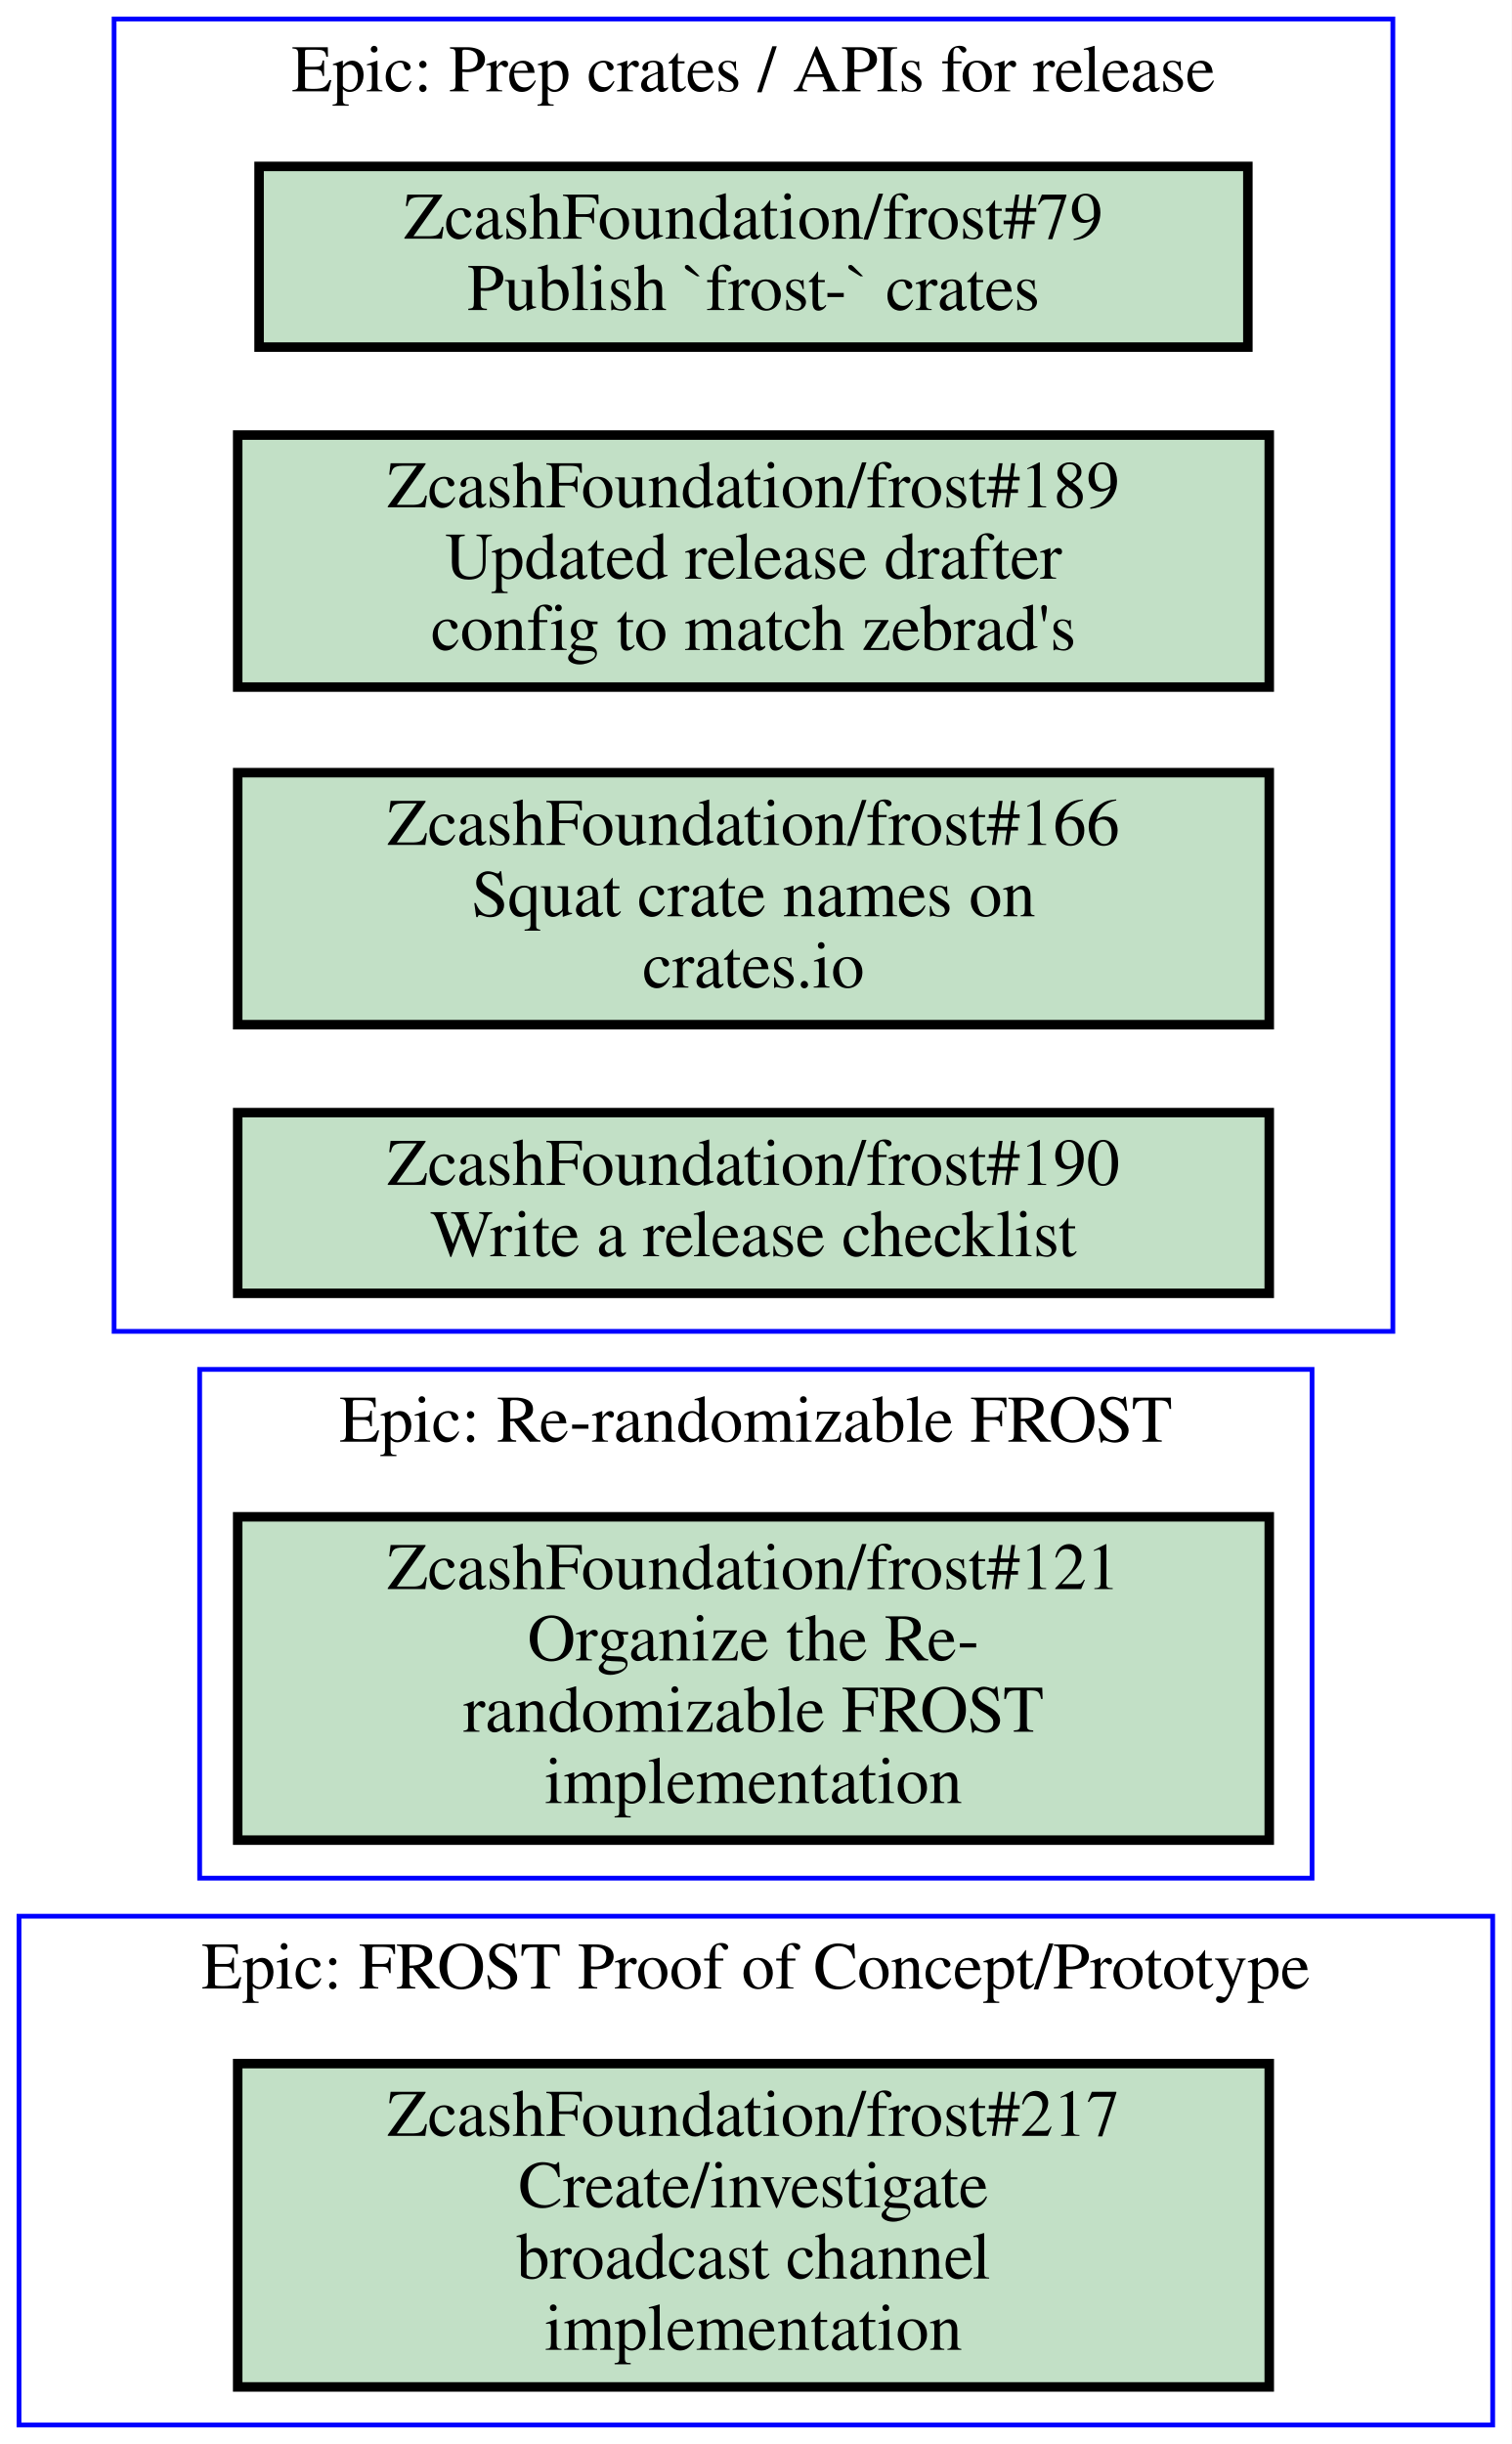
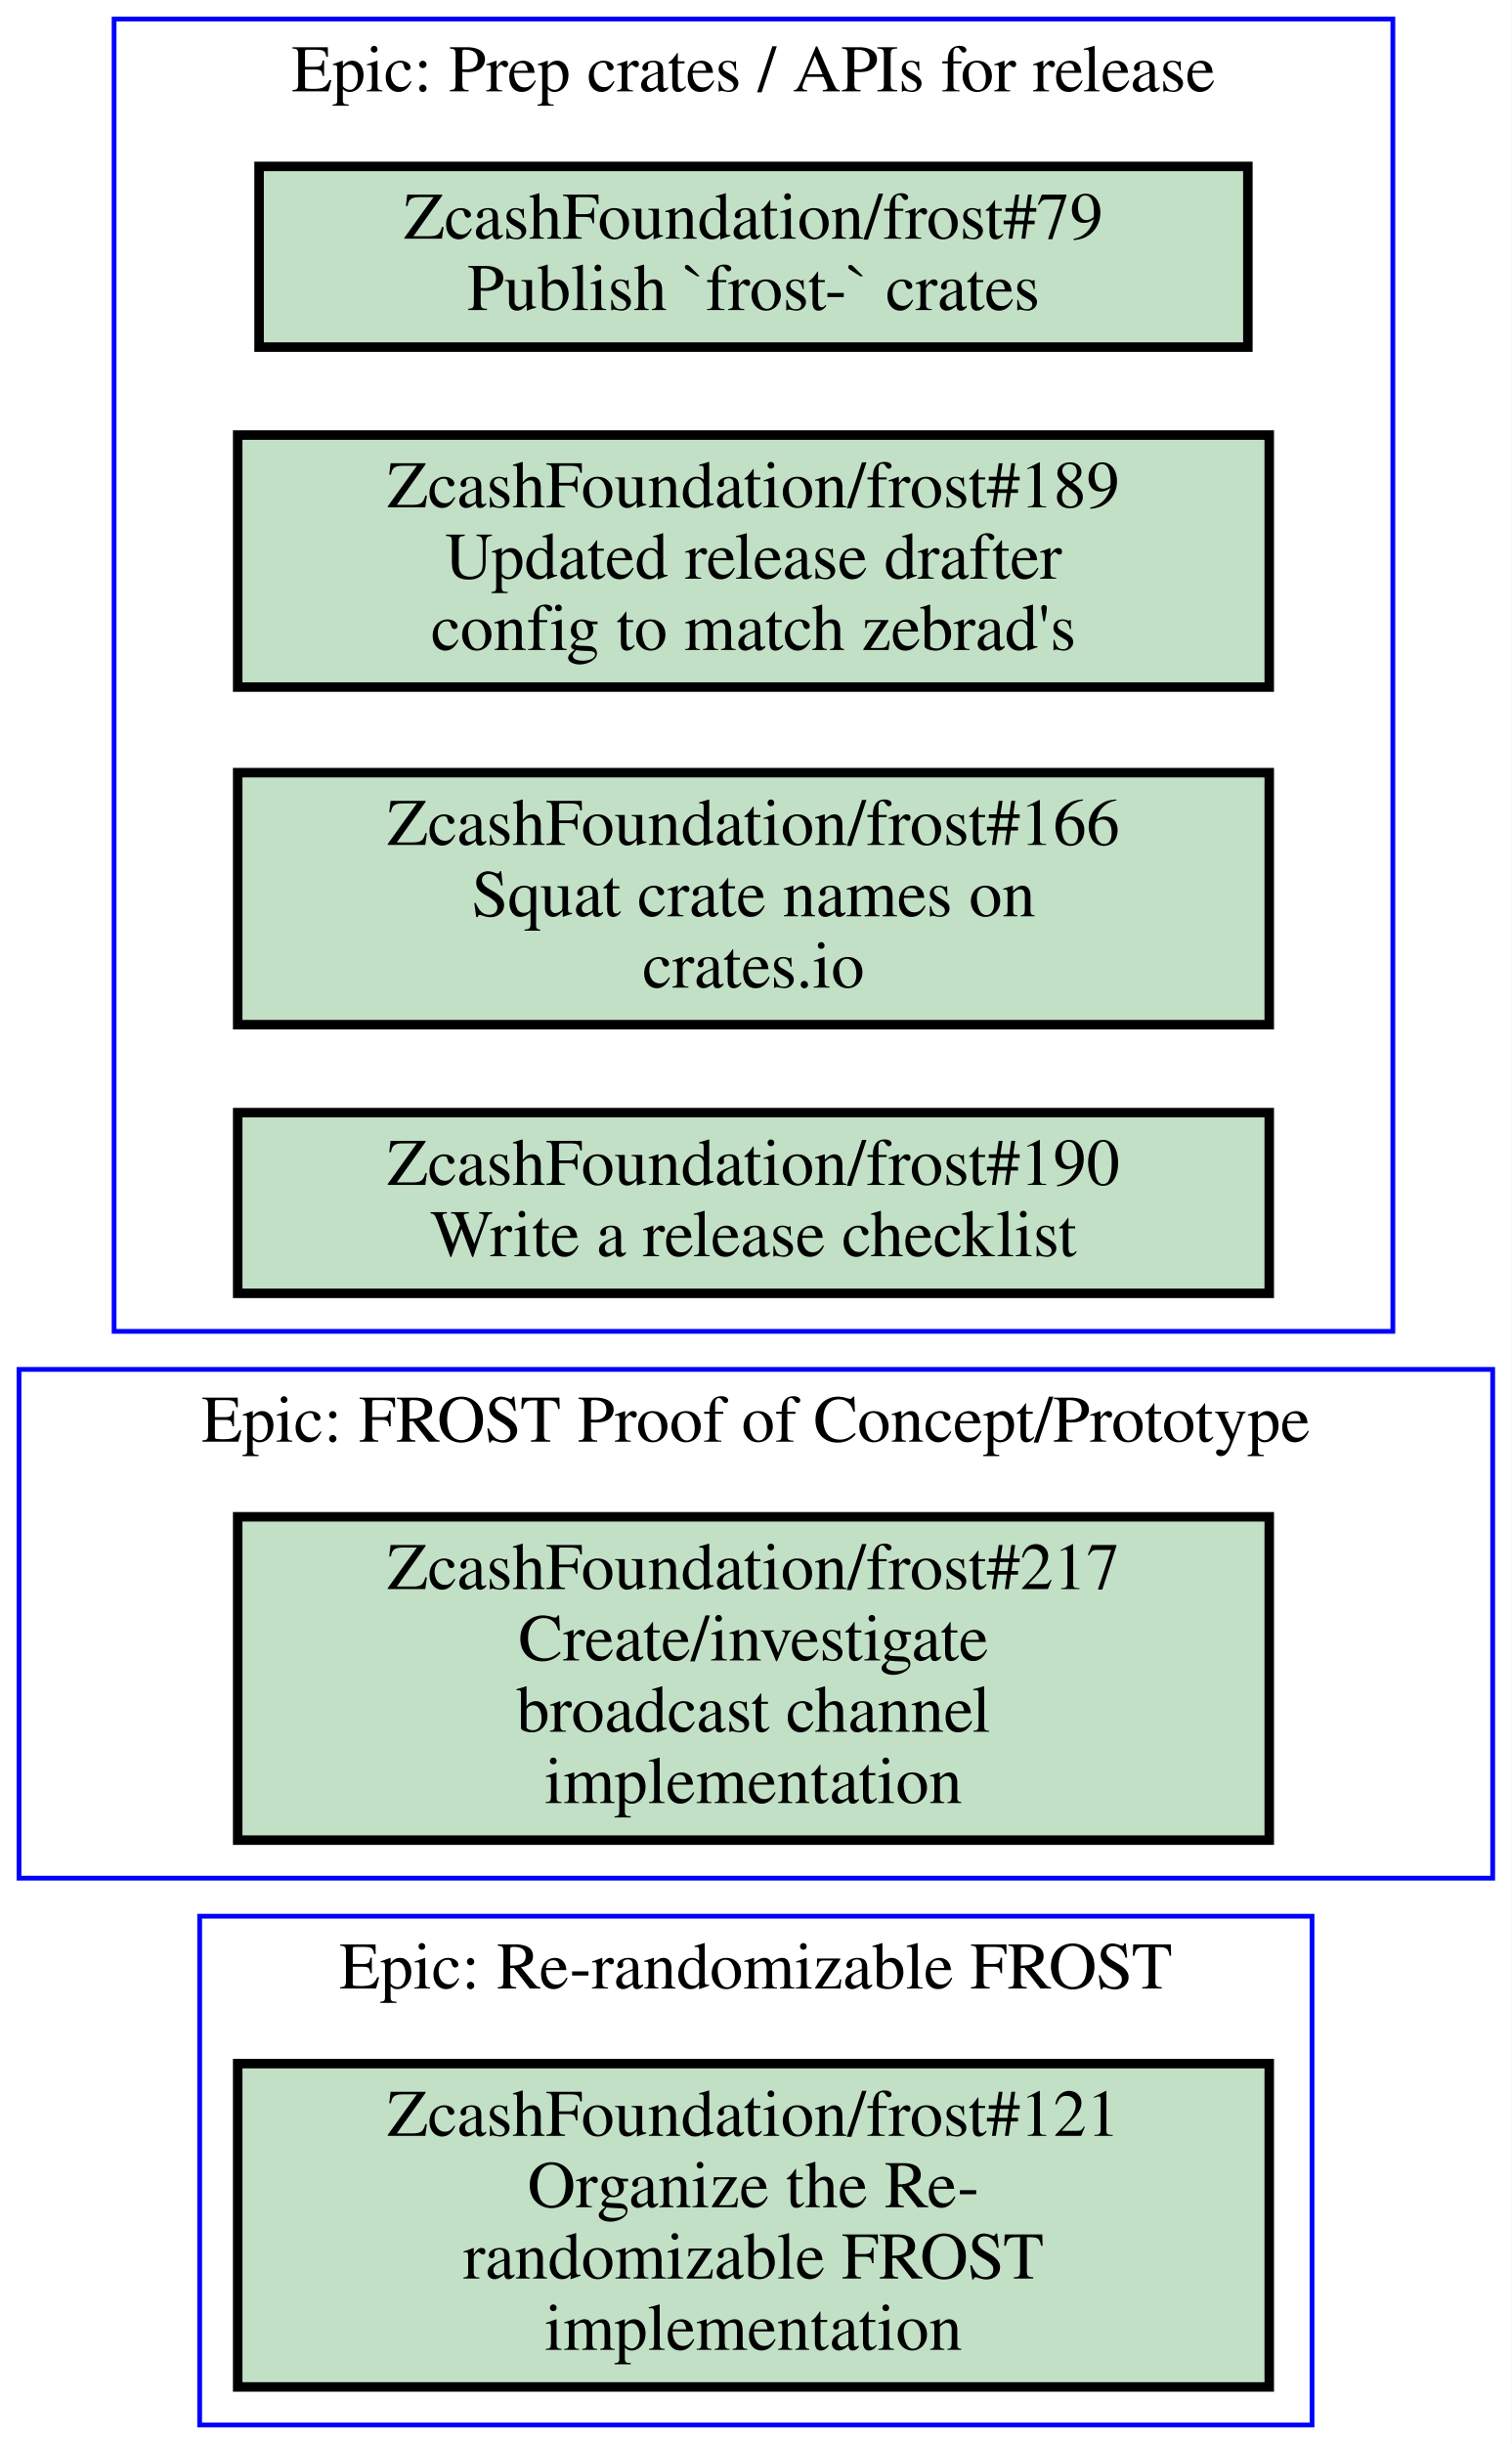
<svg xmlns="http://www.w3.org/2000/svg" xmlns:xlink="http://www.w3.org/1999/xlink" width="318pt" height="514pt" viewBox="0.00 0.00 318.00 514.00">
  <g id="graph0" class="graph" transform="scale(1 1) rotate(0) translate(4 510)">
    <polygon fill="#ffffff" stroke="transparent" points="-4,4 -4,-510 314,-510 314,4 -4,4" />
    <g id="clust1" class="cluster">
-       <polygon fill="none" stroke="#0000ff" points="38,-115 38,-222 272,-222 272,-115 38,-115" />
-       <text text-anchor="middle" x="155" y="-206.8" font-family="Times,serif" font-size="14.00" fill="#000000">Epic: Re-randomizable FROST</text>
+       <polygon fill="none" stroke="#0000ff" points="38,0 38,-107 272,-107 272,0 38,0" />
+       <text text-anchor="middle" x="155" y="-91.8" font-family="Times,serif" font-size="14.00" fill="#000000">Epic: Re-randomizable FROST</text>
    </g>
    <g id="clust2" class="cluster">
+       <polygon fill="none" stroke="#0000ff" points="0,-115 0,-222 310,-222 310,-115 0,-115" />
+       <text text-anchor="middle" x="155" y="-206.8" font-family="Times,serif" font-size="14.00" fill="#000000">Epic: FROST Proof of Concept/Prototype</text>
+     </g>
+     <g id="clust3" class="cluster">
      <polygon fill="none" stroke="#0000ff" points="20,-230 20,-506 289,-506 289,-230 20,-230" />
      <text text-anchor="middle" x="154.5" y="-490.8" font-family="Times,serif" font-size="14.00" fill="#000000">Epic: Prep crates / APIs for release</text>
-     </g>
-     <g id="clust3" class="cluster">
-       <polygon fill="none" stroke="#0000ff" points="0,0 0,-107 310,-107 310,0 0,0" />
-       <text text-anchor="middle" x="155" y="-91.8" font-family="Times,serif" font-size="14.00" fill="#000000">Epic: FROST Proof of Concept/Prototype</text>
    </g>
    <g id="node1" class="node open">
      <g id="a_node1">
        <a xlink:href="https://github.com/ZcashFoundation/frost/issues/121" xlink:title="ZcashFoundation/frost#121&#10;Organize the Re-&#10;randomizable FROST&#10;implementation" target="_blank">
-           <polygon fill="#c2e0c6" stroke="#000000" stroke-width="2" points="263,-191 46,-191 46,-123 263,-123 263,-191" />
-           <text text-anchor="middle" x="154.5" y="-175.8" font-family="Times,serif" font-size="14.00" fill="#000000">ZcashFoundation/frost#121</text>
-           <text text-anchor="middle" x="154.5" y="-160.8" font-family="Times,serif" font-size="14.00" fill="#000000">Organize the Re-</text>
-           <text text-anchor="middle" x="154.5" y="-145.8" font-family="Times,serif" font-size="14.00" fill="#000000">randomizable FROST</text>
-           <text text-anchor="middle" x="154.5" y="-130.8" font-family="Times,serif" font-size="14.00" fill="#000000">implementation</text>
+           <polygon fill="#c2e0c6" stroke="#000000" stroke-width="2" points="263,-76 46,-76 46,-8 263,-8 263,-76" />
+           <text text-anchor="middle" x="154.5" y="-60.8" font-family="Times,serif" font-size="14.00" fill="#000000">ZcashFoundation/frost#121</text>
+           <text text-anchor="middle" x="154.5" y="-45.8" font-family="Times,serif" font-size="14.00" fill="#000000">Organize the Re-</text>
+           <text text-anchor="middle" x="154.5" y="-30.8" font-family="Times,serif" font-size="14.00" fill="#000000">randomizable FROST</text>
+           <text text-anchor="middle" x="154.5" y="-15.8" font-family="Times,serif" font-size="14.00" fill="#000000">implementation</text>
        </a>
      </g>
    </g>
    <g id="node2" class="node open">
      <g id="a_node2">
+         <a xlink:href="https://github.com/ZcashFoundation/frost/issues/217" xlink:title="ZcashFoundation/frost#217&#10;Create/investigate&#10;broadcast channel&#10;implementation" target="_blank">
+           <polygon fill="#c2e0c6" stroke="#000000" stroke-width="2" points="263,-191 46,-191 46,-123 263,-123 263,-191" />
+           <text text-anchor="middle" x="154.5" y="-175.8" font-family="Times,serif" font-size="14.00" fill="#000000">ZcashFoundation/frost#217</text>
+           <text text-anchor="middle" x="154.5" y="-160.8" font-family="Times,serif" font-size="14.00" fill="#000000">Create/investigate</text>
+           <text text-anchor="middle" x="154.5" y="-145.8" font-family="Times,serif" font-size="14.00" fill="#000000">broadcast channel</text>
+           <text text-anchor="middle" x="154.5" y="-130.8" font-family="Times,serif" font-size="14.00" fill="#000000">implementation</text>
+         </a>
+       </g>
+     </g>
+     <g id="node3" class="node open">
+       <g id="a_node3">
        <a xlink:href="https://github.com/ZcashFoundation/frost/issues/79" xlink:title="ZcashFoundation/frost#79&#10;Publish `frost-` crates" target="_blank">
          <polygon fill="#c2e0c6" stroke="#000000" stroke-width="2" points="258.5,-475 50.5,-475 50.5,-437 258.5,-437 258.5,-475" />
          <text text-anchor="middle" x="154.5" y="-459.8" font-family="Times,serif" font-size="14.00" fill="#000000">ZcashFoundation/frost#79</text>
          <text text-anchor="middle" x="154.5" y="-444.8" font-family="Times,serif" font-size="14.00" fill="#000000">Publish `frost-` crates</text>
        </a>
      </g>
    </g>
-     <g id="node3" class="node open">
-       <g id="a_node3">
+     <g id="node4" class="node open">
+       <g id="a_node4">
        <a xlink:href="https://github.com/ZcashFoundation/frost/issues/189" xlink:title="ZcashFoundation/frost#189&#10;Updated release drafter&#10;config to match zebrad's" target="_blank">
          <polygon fill="#c2e0c6" stroke="#000000" stroke-width="2" points="263,-418.5 46,-418.5 46,-365.5 263,-365.5 263,-418.5" />
          <text text-anchor="middle" x="154.5" y="-403.3" font-family="Times,serif" font-size="14.00" fill="#000000">ZcashFoundation/frost#189</text>
          <text text-anchor="middle" x="154.5" y="-388.3" font-family="Times,serif" font-size="14.00" fill="#000000">Updated release drafter</text>
          <text text-anchor="middle" x="154.5" y="-373.3" font-family="Times,serif" font-size="14.00" fill="#000000">config to match zebrad's</text>
        </a>
      </g>
    </g>
-     <g id="node4" class="node open">
-       <g id="a_node4">
+     <g id="node5" class="node open">
+       <g id="a_node5">
        <a xlink:href="https://github.com/ZcashFoundation/frost/issues/166" xlink:title="ZcashFoundation/frost#166&#10;Squat crate names on&#10;crates.io" target="_blank">
          <polygon fill="#c2e0c6" stroke="#000000" stroke-width="2" points="263,-347.5 46,-347.5 46,-294.5 263,-294.5 263,-347.5" />
          <text text-anchor="middle" x="154.5" y="-332.3" font-family="Times,serif" font-size="14.00" fill="#000000">ZcashFoundation/frost#166</text>
          <text text-anchor="middle" x="154.5" y="-317.3" font-family="Times,serif" font-size="14.00" fill="#000000">Squat crate names on</text>
          <text text-anchor="middle" x="154.5" y="-302.3" font-family="Times,serif" font-size="14.00" fill="#000000">crates.io</text>
        </a>
      </g>
    </g>
-     <g id="node5" class="node open">
-       <g id="a_node5">
+     <g id="node6" class="node open">
+       <g id="a_node6">
        <a xlink:href="https://github.com/ZcashFoundation/frost/issues/190" xlink:title="ZcashFoundation/frost#190&#10;Write a release checklist" target="_blank">
          <polygon fill="#c2e0c6" stroke="#000000" stroke-width="2" points="263,-276 46,-276 46,-238 263,-238 263,-276" />
          <text text-anchor="middle" x="154.5" y="-260.8" font-family="Times,serif" font-size="14.00" fill="#000000">ZcashFoundation/frost#190</text>
          <text text-anchor="middle" x="154.5" y="-245.8" font-family="Times,serif" font-size="14.00" fill="#000000">Write a release checklist</text>
        </a>
      </g>
    </g>
-     <g id="node6" class="node open">
-       <g id="a_node6">
-         <a xlink:href="https://github.com/ZcashFoundation/frost/issues/217" xlink:title="ZcashFoundation/frost#217&#10;Create/investigate&#10;broadcast channel&#10;implementation" target="_blank">
-           <polygon fill="#c2e0c6" stroke="#000000" stroke-width="2" points="263,-76 46,-76 46,-8 263,-8 263,-76" />
-           <text text-anchor="middle" x="154.5" y="-60.8" font-family="Times,serif" font-size="14.00" fill="#000000">ZcashFoundation/frost#217</text>
-           <text text-anchor="middle" x="154.5" y="-45.8" font-family="Times,serif" font-size="14.00" fill="#000000">Create/investigate</text>
-           <text text-anchor="middle" x="154.5" y="-30.8" font-family="Times,serif" font-size="14.00" fill="#000000">broadcast channel</text>
-           <text text-anchor="middle" x="154.5" y="-15.8" font-family="Times,serif" font-size="14.00" fill="#000000">implementation</text>
-         </a>
-       </g>
-     </g>
  </g>
</svg>
